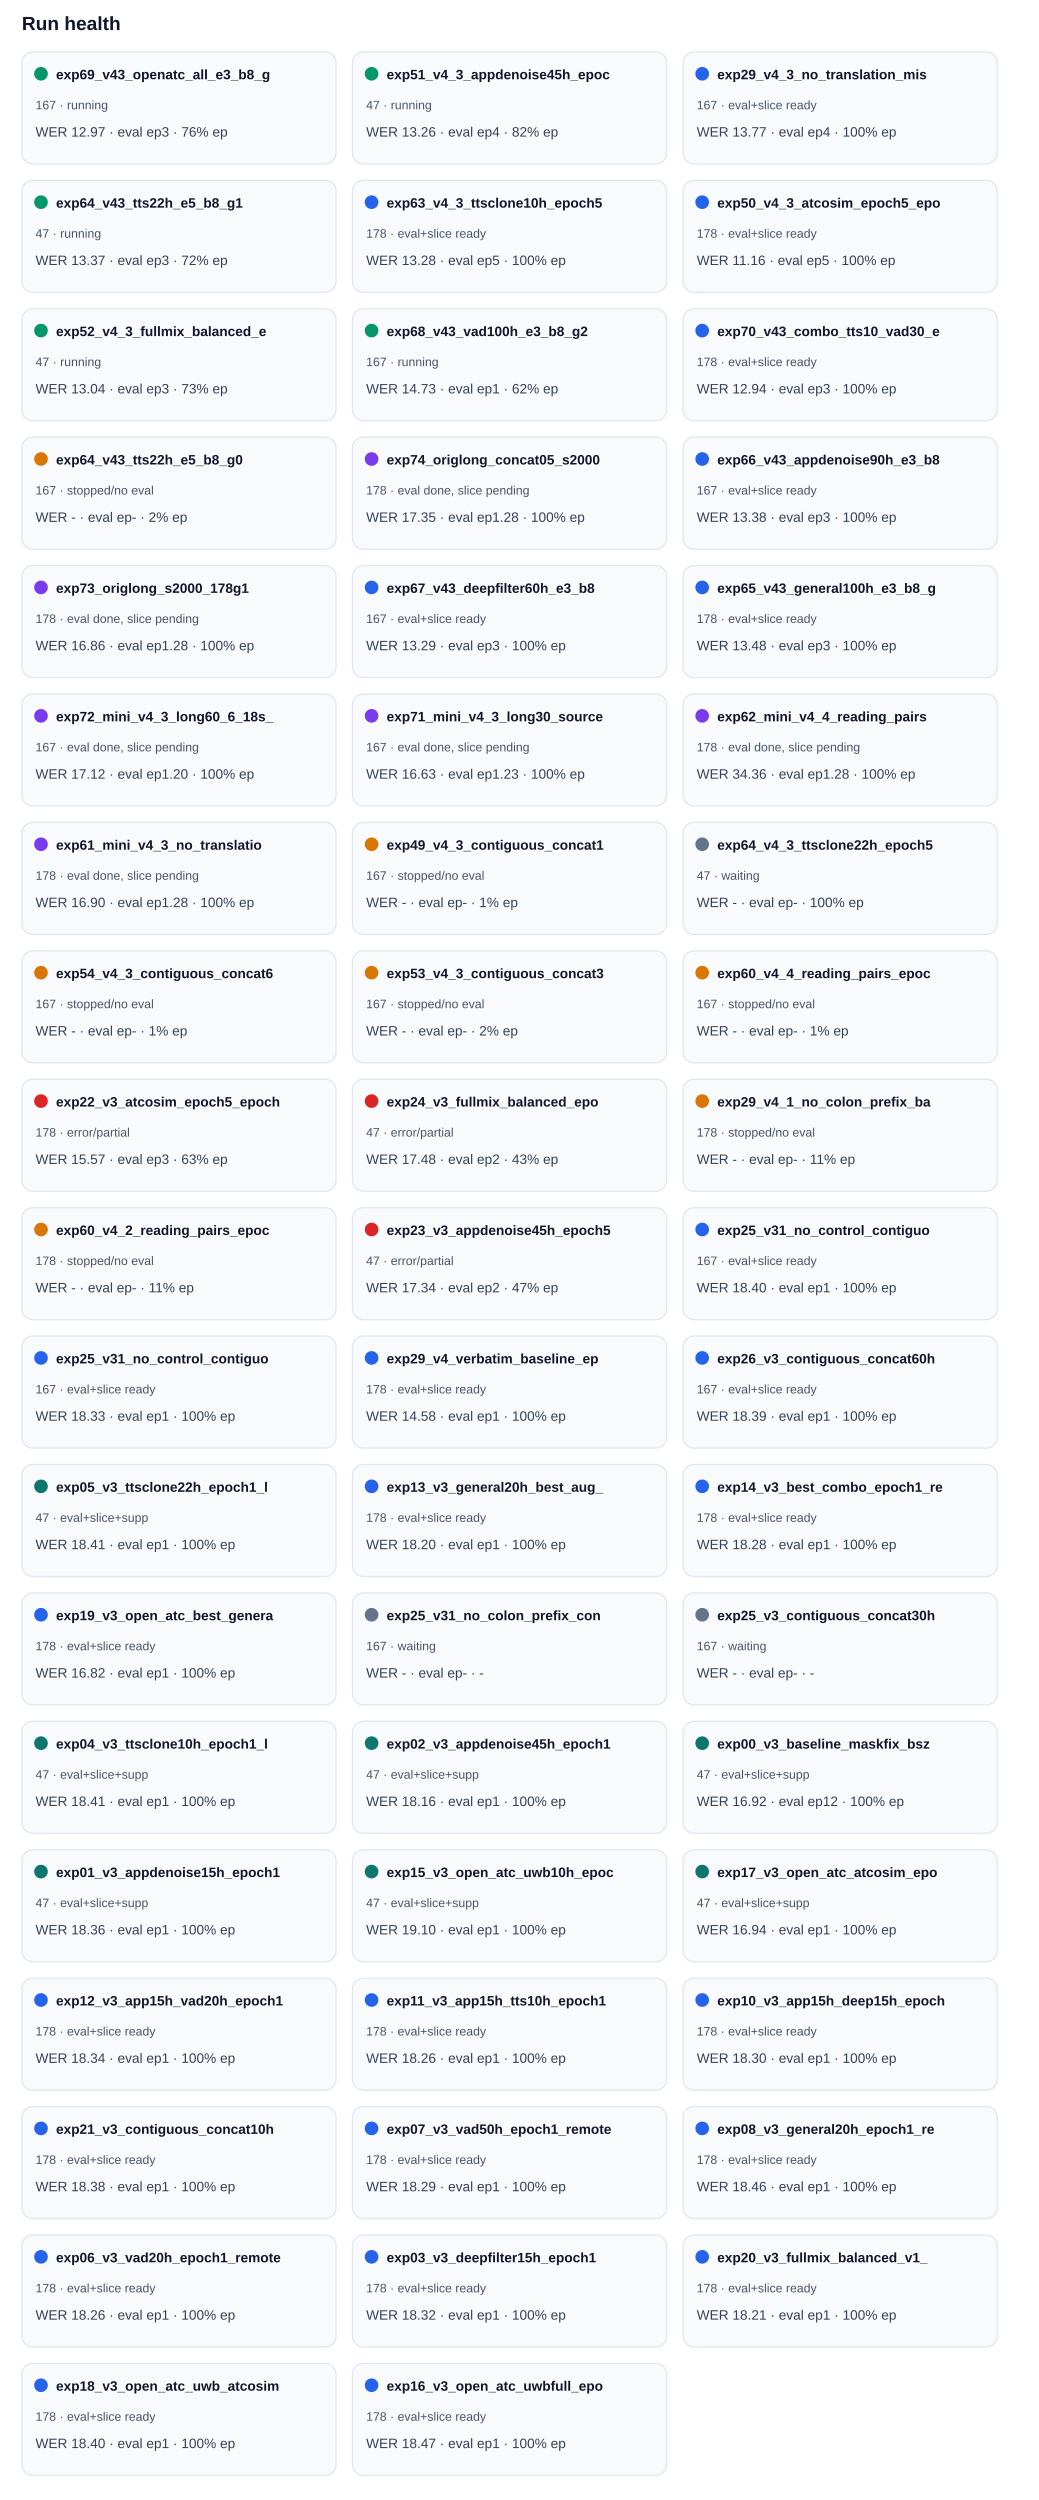
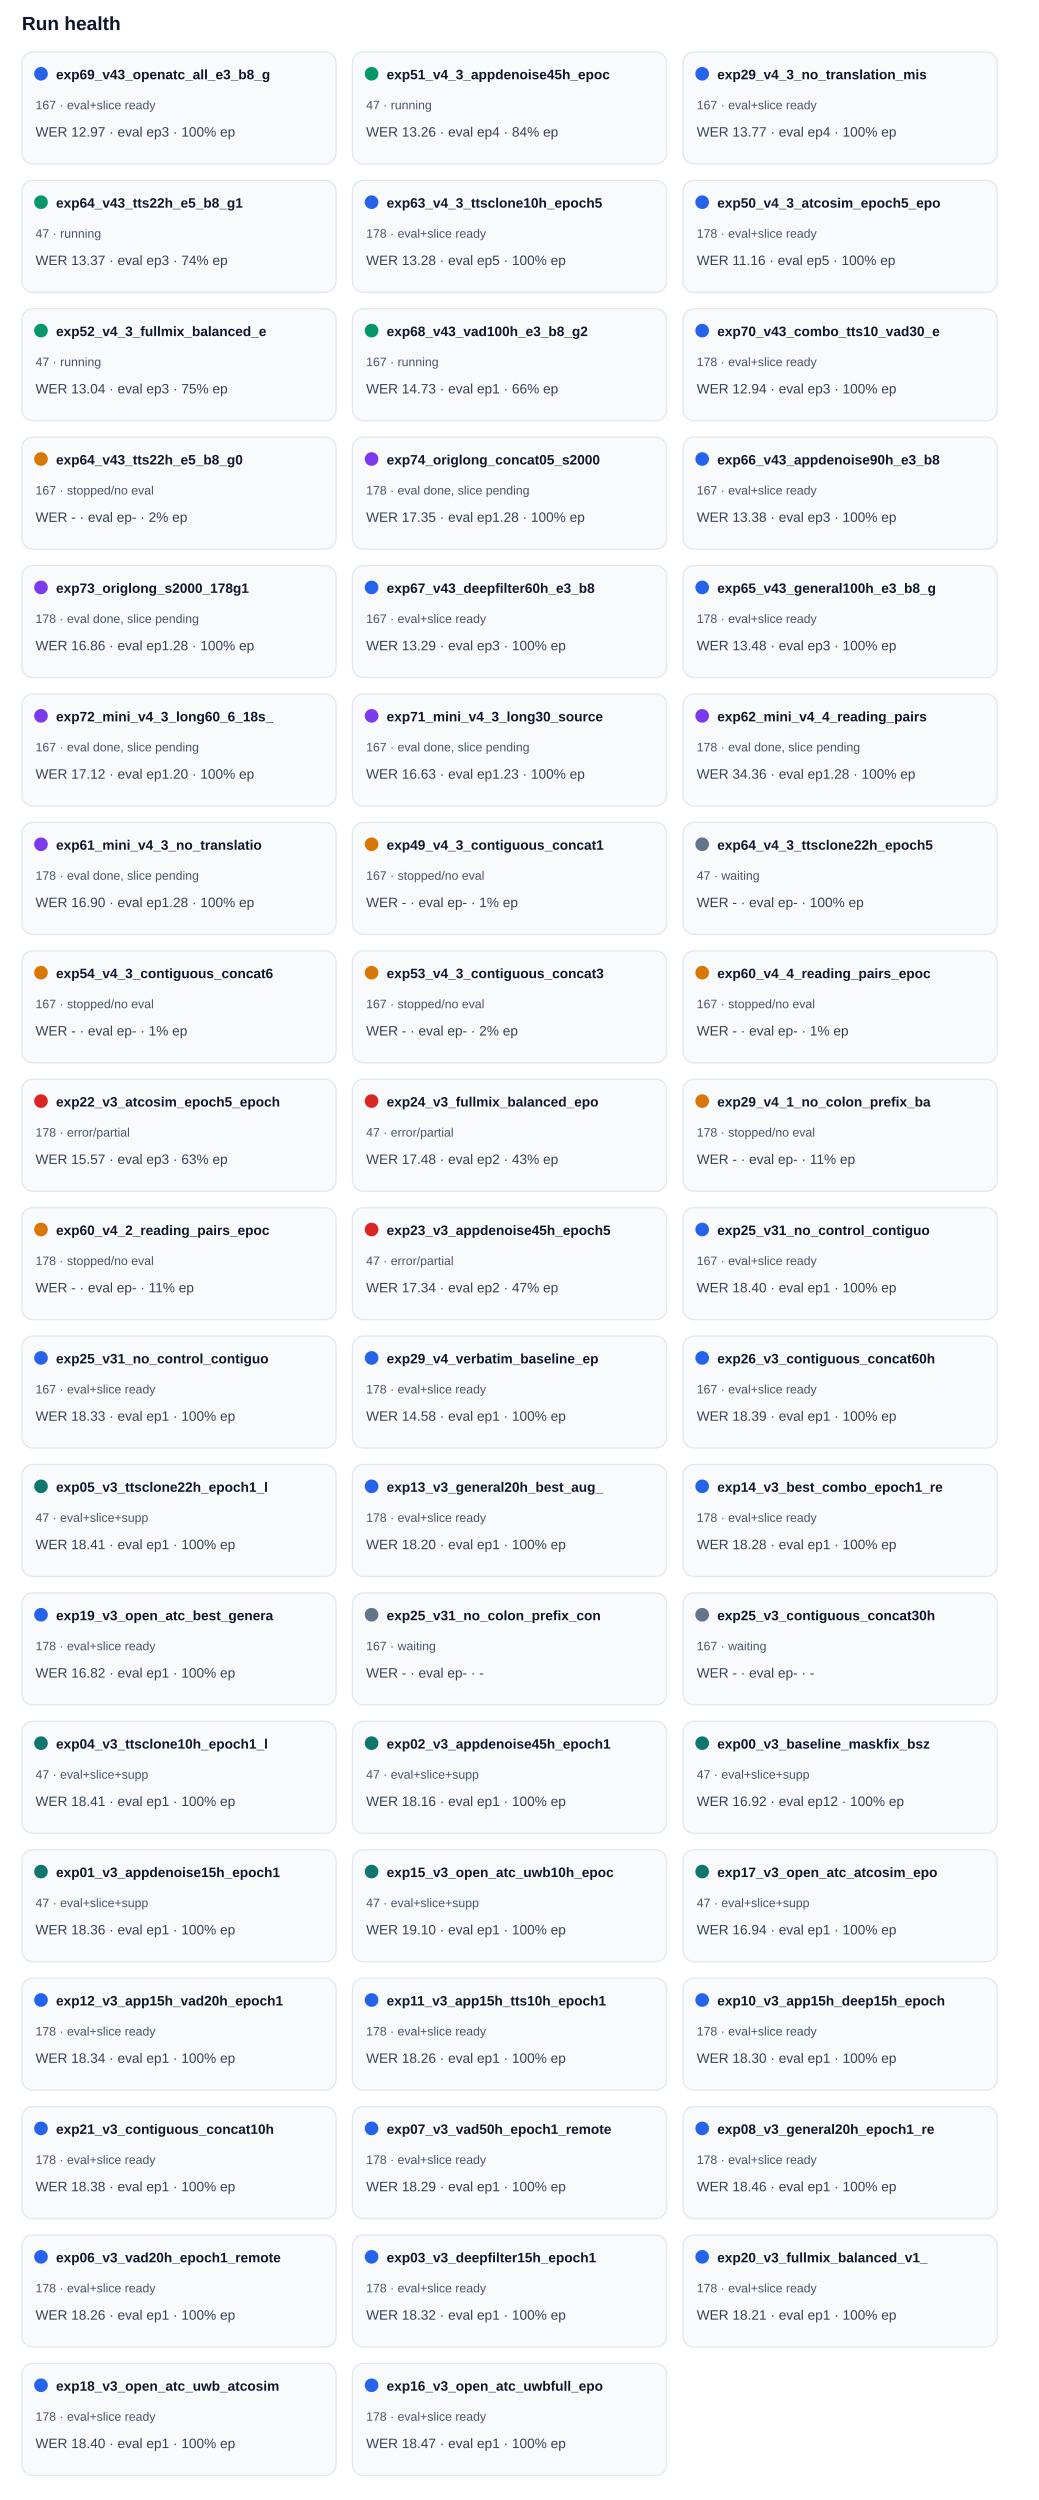
<svg xmlns="http://www.w3.org/2000/svg" width="100%" viewBox="0 0 760 1830" style="max-width:760px;background:#ffffff;border:1px solid #e5e7eb;border-radius:10px;">
  <text x="16.0" y="22.0" font-size="14" fill="#0f172a" text-anchor="start" font-family="Arial, sans-serif" font-weight="700">Run health</text>
  <rect x="16" y="38" width="230" height="82" rx="8" fill="#f8fafc" stroke="#e2e8f0" />
-   <circle cx="30" cy="54" r="5" fill="#059669" />
+   <circle cx="30" cy="54" r="5" fill="#2563eb" />
  <text x="41.0" y="58.0" font-size="10" fill="#0f172a" text-anchor="start" font-family="Arial, sans-serif" font-weight="700">exp69_v43_openatc_all_e3_b8_g</text>
-   <text x="26.0" y="80.0" font-size="9" fill="#475569" text-anchor="start" font-family="Arial, sans-serif" font-weight="400">167 · running</text>
-   <text x="26.0" y="100.0" font-size="10" fill="#334155" text-anchor="start" font-family="Arial, sans-serif" font-weight="400">WER 12.97 · eval ep3 · 76% ep</text>
+   <text x="26.0" y="80.0" font-size="9" fill="#475569" text-anchor="start" font-family="Arial, sans-serif" font-weight="400">167 · eval+slice ready</text>
+   <text x="26.0" y="100.0" font-size="10" fill="#334155" text-anchor="start" font-family="Arial, sans-serif" font-weight="400">WER 12.97 · eval ep3 · 100% ep</text>
  <rect x="258" y="38" width="230" height="82" rx="8" fill="#f8fafc" stroke="#e2e8f0" />
  <circle cx="272" cy="54" r="5" fill="#059669" />
  <text x="283.0" y="58.0" font-size="10" fill="#0f172a" text-anchor="start" font-family="Arial, sans-serif" font-weight="700">exp51_v4_3_appdenoise45h_epoc</text>
  <text x="268.0" y="80.0" font-size="9" fill="#475569" text-anchor="start" font-family="Arial, sans-serif" font-weight="400">47 · running</text>
-   <text x="268.0" y="100.0" font-size="10" fill="#334155" text-anchor="start" font-family="Arial, sans-serif" font-weight="400">WER 13.26 · eval ep4 · 82% ep</text>
+   <text x="268.0" y="100.0" font-size="10" fill="#334155" text-anchor="start" font-family="Arial, sans-serif" font-weight="400">WER 13.26 · eval ep4 · 84% ep</text>
  <rect x="500" y="38" width="230" height="82" rx="8" fill="#f8fafc" stroke="#e2e8f0" />
  <circle cx="514" cy="54" r="5" fill="#2563eb" />
  <text x="525.0" y="58.0" font-size="10" fill="#0f172a" text-anchor="start" font-family="Arial, sans-serif" font-weight="700">exp29_v4_3_no_translation_mis</text>
  <text x="510.0" y="80.0" font-size="9" fill="#475569" text-anchor="start" font-family="Arial, sans-serif" font-weight="400">167 · eval+slice ready</text>
  <text x="510.0" y="100.0" font-size="10" fill="#334155" text-anchor="start" font-family="Arial, sans-serif" font-weight="400">WER 13.77 · eval ep4 · 100% ep</text>
  <rect x="16" y="132" width="230" height="82" rx="8" fill="#f8fafc" stroke="#e2e8f0" />
  <circle cx="30" cy="148" r="5" fill="#059669" />
  <text x="41.0" y="152.0" font-size="10" fill="#0f172a" text-anchor="start" font-family="Arial, sans-serif" font-weight="700">exp64_v43_tts22h_e5_b8_g1</text>
  <text x="26.0" y="174.0" font-size="9" fill="#475569" text-anchor="start" font-family="Arial, sans-serif" font-weight="400">47 · running</text>
-   <text x="26.0" y="194.0" font-size="10" fill="#334155" text-anchor="start" font-family="Arial, sans-serif" font-weight="400">WER 13.37 · eval ep3 · 72% ep</text>
+   <text x="26.0" y="194.0" font-size="10" fill="#334155" text-anchor="start" font-family="Arial, sans-serif" font-weight="400">WER 13.37 · eval ep3 · 74% ep</text>
  <rect x="258" y="132" width="230" height="82" rx="8" fill="#f8fafc" stroke="#e2e8f0" />
  <circle cx="272" cy="148" r="5" fill="#2563eb" />
  <text x="283.0" y="152.0" font-size="10" fill="#0f172a" text-anchor="start" font-family="Arial, sans-serif" font-weight="700">exp63_v4_3_ttsclone10h_epoch5</text>
  <text x="268.0" y="174.0" font-size="9" fill="#475569" text-anchor="start" font-family="Arial, sans-serif" font-weight="400">178 · eval+slice ready</text>
  <text x="268.0" y="194.0" font-size="10" fill="#334155" text-anchor="start" font-family="Arial, sans-serif" font-weight="400">WER 13.28 · eval ep5 · 100% ep</text>
  <rect x="500" y="132" width="230" height="82" rx="8" fill="#f8fafc" stroke="#e2e8f0" />
  <circle cx="514" cy="148" r="5" fill="#2563eb" />
  <text x="525.0" y="152.0" font-size="10" fill="#0f172a" text-anchor="start" font-family="Arial, sans-serif" font-weight="700">exp50_v4_3_atcosim_epoch5_epo</text>
  <text x="510.0" y="174.0" font-size="9" fill="#475569" text-anchor="start" font-family="Arial, sans-serif" font-weight="400">178 · eval+slice ready</text>
  <text x="510.0" y="194.0" font-size="10" fill="#334155" text-anchor="start" font-family="Arial, sans-serif" font-weight="400">WER 11.16 · eval ep5 · 100% ep</text>
  <rect x="16" y="226" width="230" height="82" rx="8" fill="#f8fafc" stroke="#e2e8f0" />
  <circle cx="30" cy="242" r="5" fill="#059669" />
  <text x="41.0" y="246.0" font-size="10" fill="#0f172a" text-anchor="start" font-family="Arial, sans-serif" font-weight="700">exp52_v4_3_fullmix_balanced_e</text>
  <text x="26.0" y="268.0" font-size="9" fill="#475569" text-anchor="start" font-family="Arial, sans-serif" font-weight="400">47 · running</text>
-   <text x="26.0" y="288.0" font-size="10" fill="#334155" text-anchor="start" font-family="Arial, sans-serif" font-weight="400">WER 13.04 · eval ep3 · 73% ep</text>
+   <text x="26.0" y="288.0" font-size="10" fill="#334155" text-anchor="start" font-family="Arial, sans-serif" font-weight="400">WER 13.04 · eval ep3 · 75% ep</text>
  <rect x="258" y="226" width="230" height="82" rx="8" fill="#f8fafc" stroke="#e2e8f0" />
  <circle cx="272" cy="242" r="5" fill="#059669" />
  <text x="283.0" y="246.0" font-size="10" fill="#0f172a" text-anchor="start" font-family="Arial, sans-serif" font-weight="700">exp68_v43_vad100h_e3_b8_g2</text>
  <text x="268.0" y="268.0" font-size="9" fill="#475569" text-anchor="start" font-family="Arial, sans-serif" font-weight="400">167 · running</text>
-   <text x="268.0" y="288.0" font-size="10" fill="#334155" text-anchor="start" font-family="Arial, sans-serif" font-weight="400">WER 14.73 · eval ep1 · 62% ep</text>
+   <text x="268.0" y="288.0" font-size="10" fill="#334155" text-anchor="start" font-family="Arial, sans-serif" font-weight="400">WER 14.73 · eval ep1 · 66% ep</text>
  <rect x="500" y="226" width="230" height="82" rx="8" fill="#f8fafc" stroke="#e2e8f0" />
  <circle cx="514" cy="242" r="5" fill="#2563eb" />
  <text x="525.0" y="246.0" font-size="10" fill="#0f172a" text-anchor="start" font-family="Arial, sans-serif" font-weight="700">exp70_v43_combo_tts10_vad30_e</text>
  <text x="510.0" y="268.0" font-size="9" fill="#475569" text-anchor="start" font-family="Arial, sans-serif" font-weight="400">178 · eval+slice ready</text>
  <text x="510.0" y="288.0" font-size="10" fill="#334155" text-anchor="start" font-family="Arial, sans-serif" font-weight="400">WER 12.94 · eval ep3 · 100% ep</text>
  <rect x="16" y="320" width="230" height="82" rx="8" fill="#f8fafc" stroke="#e2e8f0" />
  <circle cx="30" cy="336" r="5" fill="#d97706" />
  <text x="41.0" y="340.0" font-size="10" fill="#0f172a" text-anchor="start" font-family="Arial, sans-serif" font-weight="700">exp64_v43_tts22h_e5_b8_g0</text>
  <text x="26.0" y="362.0" font-size="9" fill="#475569" text-anchor="start" font-family="Arial, sans-serif" font-weight="400">167 · stopped/no eval</text>
  <text x="26.0" y="382.0" font-size="10" fill="#334155" text-anchor="start" font-family="Arial, sans-serif" font-weight="400">WER - · eval ep- · 2% ep</text>
  <rect x="258" y="320" width="230" height="82" rx="8" fill="#f8fafc" stroke="#e2e8f0" />
  <circle cx="272" cy="336" r="5" fill="#7c3aed" />
  <text x="283.0" y="340.0" font-size="10" fill="#0f172a" text-anchor="start" font-family="Arial, sans-serif" font-weight="700">exp74_origlong_concat05_s2000</text>
  <text x="268.0" y="362.0" font-size="9" fill="#475569" text-anchor="start" font-family="Arial, sans-serif" font-weight="400">178 · eval done, slice pending</text>
  <text x="268.0" y="382.0" font-size="10" fill="#334155" text-anchor="start" font-family="Arial, sans-serif" font-weight="400">WER 17.35 · eval ep1.28 · 100% ep</text>
  <rect x="500" y="320" width="230" height="82" rx="8" fill="#f8fafc" stroke="#e2e8f0" />
  <circle cx="514" cy="336" r="5" fill="#2563eb" />
  <text x="525.0" y="340.0" font-size="10" fill="#0f172a" text-anchor="start" font-family="Arial, sans-serif" font-weight="700">exp66_v43_appdenoise90h_e3_b8</text>
  <text x="510.0" y="362.0" font-size="9" fill="#475569" text-anchor="start" font-family="Arial, sans-serif" font-weight="400">167 · eval+slice ready</text>
  <text x="510.0" y="382.0" font-size="10" fill="#334155" text-anchor="start" font-family="Arial, sans-serif" font-weight="400">WER 13.38 · eval ep3 · 100% ep</text>
  <rect x="16" y="414" width="230" height="82" rx="8" fill="#f8fafc" stroke="#e2e8f0" />
  <circle cx="30" cy="430" r="5" fill="#7c3aed" />
  <text x="41.0" y="434.0" font-size="10" fill="#0f172a" text-anchor="start" font-family="Arial, sans-serif" font-weight="700">exp73_origlong_s2000_178g1</text>
  <text x="26.0" y="456.0" font-size="9" fill="#475569" text-anchor="start" font-family="Arial, sans-serif" font-weight="400">178 · eval done, slice pending</text>
  <text x="26.0" y="476.0" font-size="10" fill="#334155" text-anchor="start" font-family="Arial, sans-serif" font-weight="400">WER 16.86 · eval ep1.28 · 100% ep</text>
  <rect x="258" y="414" width="230" height="82" rx="8" fill="#f8fafc" stroke="#e2e8f0" />
  <circle cx="272" cy="430" r="5" fill="#2563eb" />
  <text x="283.0" y="434.0" font-size="10" fill="#0f172a" text-anchor="start" font-family="Arial, sans-serif" font-weight="700">exp67_v43_deepfilter60h_e3_b8</text>
  <text x="268.0" y="456.0" font-size="9" fill="#475569" text-anchor="start" font-family="Arial, sans-serif" font-weight="400">167 · eval+slice ready</text>
  <text x="268.0" y="476.0" font-size="10" fill="#334155" text-anchor="start" font-family="Arial, sans-serif" font-weight="400">WER 13.29 · eval ep3 · 100% ep</text>
  <rect x="500" y="414" width="230" height="82" rx="8" fill="#f8fafc" stroke="#e2e8f0" />
  <circle cx="514" cy="430" r="5" fill="#2563eb" />
  <text x="525.0" y="434.0" font-size="10" fill="#0f172a" text-anchor="start" font-family="Arial, sans-serif" font-weight="700">exp65_v43_general100h_e3_b8_g</text>
  <text x="510.0" y="456.0" font-size="9" fill="#475569" text-anchor="start" font-family="Arial, sans-serif" font-weight="400">178 · eval+slice ready</text>
  <text x="510.0" y="476.0" font-size="10" fill="#334155" text-anchor="start" font-family="Arial, sans-serif" font-weight="400">WER 13.48 · eval ep3 · 100% ep</text>
  <rect x="16" y="508" width="230" height="82" rx="8" fill="#f8fafc" stroke="#e2e8f0" />
  <circle cx="30" cy="524" r="5" fill="#7c3aed" />
  <text x="41.0" y="528.0" font-size="10" fill="#0f172a" text-anchor="start" font-family="Arial, sans-serif" font-weight="700">exp72_mini_v4_3_long60_6_18s_</text>
  <text x="26.0" y="550.0" font-size="9" fill="#475569" text-anchor="start" font-family="Arial, sans-serif" font-weight="400">167 · eval done, slice pending</text>
  <text x="26.0" y="570.0" font-size="10" fill="#334155" text-anchor="start" font-family="Arial, sans-serif" font-weight="400">WER 17.12 · eval ep1.20 · 100% ep</text>
  <rect x="258" y="508" width="230" height="82" rx="8" fill="#f8fafc" stroke="#e2e8f0" />
  <circle cx="272" cy="524" r="5" fill="#7c3aed" />
  <text x="283.0" y="528.0" font-size="10" fill="#0f172a" text-anchor="start" font-family="Arial, sans-serif" font-weight="700">exp71_mini_v4_3_long30_source</text>
  <text x="268.0" y="550.0" font-size="9" fill="#475569" text-anchor="start" font-family="Arial, sans-serif" font-weight="400">167 · eval done, slice pending</text>
  <text x="268.0" y="570.0" font-size="10" fill="#334155" text-anchor="start" font-family="Arial, sans-serif" font-weight="400">WER 16.63 · eval ep1.23 · 100% ep</text>
  <rect x="500" y="508" width="230" height="82" rx="8" fill="#f8fafc" stroke="#e2e8f0" />
  <circle cx="514" cy="524" r="5" fill="#7c3aed" />
  <text x="525.0" y="528.0" font-size="10" fill="#0f172a" text-anchor="start" font-family="Arial, sans-serif" font-weight="700">exp62_mini_v4_4_reading_pairs</text>
  <text x="510.0" y="550.0" font-size="9" fill="#475569" text-anchor="start" font-family="Arial, sans-serif" font-weight="400">178 · eval done, slice pending</text>
  <text x="510.0" y="570.0" font-size="10" fill="#334155" text-anchor="start" font-family="Arial, sans-serif" font-weight="400">WER 34.36 · eval ep1.28 · 100% ep</text>
  <rect x="16" y="602" width="230" height="82" rx="8" fill="#f8fafc" stroke="#e2e8f0" />
  <circle cx="30" cy="618" r="5" fill="#7c3aed" />
  <text x="41.0" y="622.0" font-size="10" fill="#0f172a" text-anchor="start" font-family="Arial, sans-serif" font-weight="700">exp61_mini_v4_3_no_translatio</text>
  <text x="26.0" y="644.0" font-size="9" fill="#475569" text-anchor="start" font-family="Arial, sans-serif" font-weight="400">178 · eval done, slice pending</text>
  <text x="26.0" y="664.0" font-size="10" fill="#334155" text-anchor="start" font-family="Arial, sans-serif" font-weight="400">WER 16.90 · eval ep1.28 · 100% ep</text>
  <rect x="258" y="602" width="230" height="82" rx="8" fill="#f8fafc" stroke="#e2e8f0" />
  <circle cx="272" cy="618" r="5" fill="#d97706" />
  <text x="283.0" y="622.0" font-size="10" fill="#0f172a" text-anchor="start" font-family="Arial, sans-serif" font-weight="700">exp49_v4_3_contiguous_concat1</text>
  <text x="268.0" y="644.0" font-size="9" fill="#475569" text-anchor="start" font-family="Arial, sans-serif" font-weight="400">167 · stopped/no eval</text>
  <text x="268.0" y="664.0" font-size="10" fill="#334155" text-anchor="start" font-family="Arial, sans-serif" font-weight="400">WER - · eval ep- · 1% ep</text>
  <rect x="500" y="602" width="230" height="82" rx="8" fill="#f8fafc" stroke="#e2e8f0" />
  <circle cx="514" cy="618" r="5" fill="#64748b" />
  <text x="525.0" y="622.0" font-size="10" fill="#0f172a" text-anchor="start" font-family="Arial, sans-serif" font-weight="700">exp64_v4_3_ttsclone22h_epoch5</text>
  <text x="510.0" y="644.0" font-size="9" fill="#475569" text-anchor="start" font-family="Arial, sans-serif" font-weight="400">47 · waiting</text>
  <text x="510.0" y="664.0" font-size="10" fill="#334155" text-anchor="start" font-family="Arial, sans-serif" font-weight="400">WER - · eval ep- · 100% ep</text>
  <rect x="16" y="696" width="230" height="82" rx="8" fill="#f8fafc" stroke="#e2e8f0" />
  <circle cx="30" cy="712" r="5" fill="#d97706" />
  <text x="41.0" y="716.0" font-size="10" fill="#0f172a" text-anchor="start" font-family="Arial, sans-serif" font-weight="700">exp54_v4_3_contiguous_concat6</text>
  <text x="26.0" y="738.0" font-size="9" fill="#475569" text-anchor="start" font-family="Arial, sans-serif" font-weight="400">167 · stopped/no eval</text>
  <text x="26.0" y="758.0" font-size="10" fill="#334155" text-anchor="start" font-family="Arial, sans-serif" font-weight="400">WER - · eval ep- · 1% ep</text>
  <rect x="258" y="696" width="230" height="82" rx="8" fill="#f8fafc" stroke="#e2e8f0" />
  <circle cx="272" cy="712" r="5" fill="#d97706" />
  <text x="283.0" y="716.0" font-size="10" fill="#0f172a" text-anchor="start" font-family="Arial, sans-serif" font-weight="700">exp53_v4_3_contiguous_concat3</text>
  <text x="268.0" y="738.0" font-size="9" fill="#475569" text-anchor="start" font-family="Arial, sans-serif" font-weight="400">167 · stopped/no eval</text>
  <text x="268.0" y="758.0" font-size="10" fill="#334155" text-anchor="start" font-family="Arial, sans-serif" font-weight="400">WER - · eval ep- · 2% ep</text>
  <rect x="500" y="696" width="230" height="82" rx="8" fill="#f8fafc" stroke="#e2e8f0" />
  <circle cx="514" cy="712" r="5" fill="#d97706" />
  <text x="525.0" y="716.0" font-size="10" fill="#0f172a" text-anchor="start" font-family="Arial, sans-serif" font-weight="700">exp60_v4_4_reading_pairs_epoc</text>
  <text x="510.0" y="738.0" font-size="9" fill="#475569" text-anchor="start" font-family="Arial, sans-serif" font-weight="400">167 · stopped/no eval</text>
  <text x="510.0" y="758.0" font-size="10" fill="#334155" text-anchor="start" font-family="Arial, sans-serif" font-weight="400">WER - · eval ep- · 1% ep</text>
  <rect x="16" y="790" width="230" height="82" rx="8" fill="#f8fafc" stroke="#e2e8f0" />
  <circle cx="30" cy="806" r="5" fill="#dc2626" />
  <text x="41.0" y="810.0" font-size="10" fill="#0f172a" text-anchor="start" font-family="Arial, sans-serif" font-weight="700">exp22_v3_atcosim_epoch5_epoch</text>
  <text x="26.0" y="832.0" font-size="9" fill="#475569" text-anchor="start" font-family="Arial, sans-serif" font-weight="400">178 · error/partial</text>
  <text x="26.0" y="852.0" font-size="10" fill="#334155" text-anchor="start" font-family="Arial, sans-serif" font-weight="400">WER 15.57 · eval ep3 · 63% ep</text>
  <rect x="258" y="790" width="230" height="82" rx="8" fill="#f8fafc" stroke="#e2e8f0" />
  <circle cx="272" cy="806" r="5" fill="#dc2626" />
  <text x="283.0" y="810.0" font-size="10" fill="#0f172a" text-anchor="start" font-family="Arial, sans-serif" font-weight="700">exp24_v3_fullmix_balanced_epo</text>
  <text x="268.0" y="832.0" font-size="9" fill="#475569" text-anchor="start" font-family="Arial, sans-serif" font-weight="400">47 · error/partial</text>
  <text x="268.0" y="852.0" font-size="10" fill="#334155" text-anchor="start" font-family="Arial, sans-serif" font-weight="400">WER 17.48 · eval ep2 · 43% ep</text>
  <rect x="500" y="790" width="230" height="82" rx="8" fill="#f8fafc" stroke="#e2e8f0" />
  <circle cx="514" cy="806" r="5" fill="#d97706" />
  <text x="525.0" y="810.0" font-size="10" fill="#0f172a" text-anchor="start" font-family="Arial, sans-serif" font-weight="700">exp29_v4_1_no_colon_prefix_ba</text>
  <text x="510.0" y="832.0" font-size="9" fill="#475569" text-anchor="start" font-family="Arial, sans-serif" font-weight="400">178 · stopped/no eval</text>
  <text x="510.0" y="852.0" font-size="10" fill="#334155" text-anchor="start" font-family="Arial, sans-serif" font-weight="400">WER - · eval ep- · 11% ep</text>
  <rect x="16" y="884" width="230" height="82" rx="8" fill="#f8fafc" stroke="#e2e8f0" />
  <circle cx="30" cy="900" r="5" fill="#d97706" />
  <text x="41.0" y="904.0" font-size="10" fill="#0f172a" text-anchor="start" font-family="Arial, sans-serif" font-weight="700">exp60_v4_2_reading_pairs_epoc</text>
  <text x="26.0" y="926.0" font-size="9" fill="#475569" text-anchor="start" font-family="Arial, sans-serif" font-weight="400">178 · stopped/no eval</text>
  <text x="26.0" y="946.0" font-size="10" fill="#334155" text-anchor="start" font-family="Arial, sans-serif" font-weight="400">WER - · eval ep- · 11% ep</text>
  <rect x="258" y="884" width="230" height="82" rx="8" fill="#f8fafc" stroke="#e2e8f0" />
  <circle cx="272" cy="900" r="5" fill="#dc2626" />
  <text x="283.0" y="904.0" font-size="10" fill="#0f172a" text-anchor="start" font-family="Arial, sans-serif" font-weight="700">exp23_v3_appdenoise45h_epoch5</text>
  <text x="268.0" y="926.0" font-size="9" fill="#475569" text-anchor="start" font-family="Arial, sans-serif" font-weight="400">47 · error/partial</text>
  <text x="268.0" y="946.0" font-size="10" fill="#334155" text-anchor="start" font-family="Arial, sans-serif" font-weight="400">WER 17.34 · eval ep2 · 47% ep</text>
  <rect x="500" y="884" width="230" height="82" rx="8" fill="#f8fafc" stroke="#e2e8f0" />
  <circle cx="514" cy="900" r="5" fill="#2563eb" />
  <text x="525.0" y="904.0" font-size="10" fill="#0f172a" text-anchor="start" font-family="Arial, sans-serif" font-weight="700">exp25_v31_no_control_contiguo</text>
  <text x="510.0" y="926.0" font-size="9" fill="#475569" text-anchor="start" font-family="Arial, sans-serif" font-weight="400">167 · eval+slice ready</text>
  <text x="510.0" y="946.0" font-size="10" fill="#334155" text-anchor="start" font-family="Arial, sans-serif" font-weight="400">WER 18.40 · eval ep1 · 100% ep</text>
  <rect x="16" y="978" width="230" height="82" rx="8" fill="#f8fafc" stroke="#e2e8f0" />
  <circle cx="30" cy="994" r="5" fill="#2563eb" />
  <text x="41.0" y="998.0" font-size="10" fill="#0f172a" text-anchor="start" font-family="Arial, sans-serif" font-weight="700">exp25_v31_no_control_contiguo</text>
  <text x="26.0" y="1020.0" font-size="9" fill="#475569" text-anchor="start" font-family="Arial, sans-serif" font-weight="400">167 · eval+slice ready</text>
  <text x="26.0" y="1040.0" font-size="10" fill="#334155" text-anchor="start" font-family="Arial, sans-serif" font-weight="400">WER 18.33 · eval ep1 · 100% ep</text>
  <rect x="258" y="978" width="230" height="82" rx="8" fill="#f8fafc" stroke="#e2e8f0" />
  <circle cx="272" cy="994" r="5" fill="#2563eb" />
  <text x="283.0" y="998.0" font-size="10" fill="#0f172a" text-anchor="start" font-family="Arial, sans-serif" font-weight="700">exp29_v4_verbatim_baseline_ep</text>
  <text x="268.0" y="1020.0" font-size="9" fill="#475569" text-anchor="start" font-family="Arial, sans-serif" font-weight="400">178 · eval+slice ready</text>
  <text x="268.0" y="1040.0" font-size="10" fill="#334155" text-anchor="start" font-family="Arial, sans-serif" font-weight="400">WER 14.58 · eval ep1 · 100% ep</text>
  <rect x="500" y="978" width="230" height="82" rx="8" fill="#f8fafc" stroke="#e2e8f0" />
  <circle cx="514" cy="994" r="5" fill="#2563eb" />
  <text x="525.0" y="998.0" font-size="10" fill="#0f172a" text-anchor="start" font-family="Arial, sans-serif" font-weight="700">exp26_v3_contiguous_concat60h</text>
  <text x="510.0" y="1020.0" font-size="9" fill="#475569" text-anchor="start" font-family="Arial, sans-serif" font-weight="400">167 · eval+slice ready</text>
  <text x="510.0" y="1040.0" font-size="10" fill="#334155" text-anchor="start" font-family="Arial, sans-serif" font-weight="400">WER 18.39 · eval ep1 · 100% ep</text>
  <rect x="16" y="1072" width="230" height="82" rx="8" fill="#f8fafc" stroke="#e2e8f0" />
  <circle cx="30" cy="1088" r="5" fill="#0f766e" />
  <text x="41.0" y="1092.0" font-size="10" fill="#0f172a" text-anchor="start" font-family="Arial, sans-serif" font-weight="700">exp05_v3_ttsclone22h_epoch1_l</text>
  <text x="26.0" y="1114.0" font-size="9" fill="#475569" text-anchor="start" font-family="Arial, sans-serif" font-weight="400">47 · eval+slice+supp</text>
  <text x="26.0" y="1134.0" font-size="10" fill="#334155" text-anchor="start" font-family="Arial, sans-serif" font-weight="400">WER 18.41 · eval ep1 · 100% ep</text>
  <rect x="258" y="1072" width="230" height="82" rx="8" fill="#f8fafc" stroke="#e2e8f0" />
  <circle cx="272" cy="1088" r="5" fill="#2563eb" />
  <text x="283.0" y="1092.0" font-size="10" fill="#0f172a" text-anchor="start" font-family="Arial, sans-serif" font-weight="700">exp13_v3_general20h_best_aug_</text>
  <text x="268.0" y="1114.0" font-size="9" fill="#475569" text-anchor="start" font-family="Arial, sans-serif" font-weight="400">178 · eval+slice ready</text>
  <text x="268.0" y="1134.0" font-size="10" fill="#334155" text-anchor="start" font-family="Arial, sans-serif" font-weight="400">WER 18.20 · eval ep1 · 100% ep</text>
  <rect x="500" y="1072" width="230" height="82" rx="8" fill="#f8fafc" stroke="#e2e8f0" />
  <circle cx="514" cy="1088" r="5" fill="#2563eb" />
  <text x="525.0" y="1092.0" font-size="10" fill="#0f172a" text-anchor="start" font-family="Arial, sans-serif" font-weight="700">exp14_v3_best_combo_epoch1_re</text>
  <text x="510.0" y="1114.0" font-size="9" fill="#475569" text-anchor="start" font-family="Arial, sans-serif" font-weight="400">178 · eval+slice ready</text>
  <text x="510.0" y="1134.0" font-size="10" fill="#334155" text-anchor="start" font-family="Arial, sans-serif" font-weight="400">WER 18.28 · eval ep1 · 100% ep</text>
  <rect x="16" y="1166" width="230" height="82" rx="8" fill="#f8fafc" stroke="#e2e8f0" />
  <circle cx="30" cy="1182" r="5" fill="#2563eb" />
  <text x="41.0" y="1186.0" font-size="10" fill="#0f172a" text-anchor="start" font-family="Arial, sans-serif" font-weight="700">exp19_v3_open_atc_best_genera</text>
  <text x="26.0" y="1208.0" font-size="9" fill="#475569" text-anchor="start" font-family="Arial, sans-serif" font-weight="400">178 · eval+slice ready</text>
  <text x="26.0" y="1228.0" font-size="10" fill="#334155" text-anchor="start" font-family="Arial, sans-serif" font-weight="400">WER 16.82 · eval ep1 · 100% ep</text>
  <rect x="258" y="1166" width="230" height="82" rx="8" fill="#f8fafc" stroke="#e2e8f0" />
  <circle cx="272" cy="1182" r="5" fill="#64748b" />
  <text x="283.0" y="1186.0" font-size="10" fill="#0f172a" text-anchor="start" font-family="Arial, sans-serif" font-weight="700">exp25_v31_no_colon_prefix_con</text>
  <text x="268.0" y="1208.0" font-size="9" fill="#475569" text-anchor="start" font-family="Arial, sans-serif" font-weight="400">167 · waiting</text>
  <text x="268.0" y="1228.0" font-size="10" fill="#334155" text-anchor="start" font-family="Arial, sans-serif" font-weight="400">WER - · eval ep- · -</text>
  <rect x="500" y="1166" width="230" height="82" rx="8" fill="#f8fafc" stroke="#e2e8f0" />
  <circle cx="514" cy="1182" r="5" fill="#64748b" />
  <text x="525.0" y="1186.0" font-size="10" fill="#0f172a" text-anchor="start" font-family="Arial, sans-serif" font-weight="700">exp25_v3_contiguous_concat30h</text>
  <text x="510.0" y="1208.0" font-size="9" fill="#475569" text-anchor="start" font-family="Arial, sans-serif" font-weight="400">167 · waiting</text>
  <text x="510.0" y="1228.0" font-size="10" fill="#334155" text-anchor="start" font-family="Arial, sans-serif" font-weight="400">WER - · eval ep- · -</text>
  <rect x="16" y="1260" width="230" height="82" rx="8" fill="#f8fafc" stroke="#e2e8f0" />
  <circle cx="30" cy="1276" r="5" fill="#0f766e" />
  <text x="41.0" y="1280.0" font-size="10" fill="#0f172a" text-anchor="start" font-family="Arial, sans-serif" font-weight="700">exp04_v3_ttsclone10h_epoch1_l</text>
  <text x="26.0" y="1302.0" font-size="9" fill="#475569" text-anchor="start" font-family="Arial, sans-serif" font-weight="400">47 · eval+slice+supp</text>
  <text x="26.0" y="1322.0" font-size="10" fill="#334155" text-anchor="start" font-family="Arial, sans-serif" font-weight="400">WER 18.41 · eval ep1 · 100% ep</text>
  <rect x="258" y="1260" width="230" height="82" rx="8" fill="#f8fafc" stroke="#e2e8f0" />
  <circle cx="272" cy="1276" r="5" fill="#0f766e" />
  <text x="283.0" y="1280.0" font-size="10" fill="#0f172a" text-anchor="start" font-family="Arial, sans-serif" font-weight="700">exp02_v3_appdenoise45h_epoch1</text>
  <text x="268.0" y="1302.0" font-size="9" fill="#475569" text-anchor="start" font-family="Arial, sans-serif" font-weight="400">47 · eval+slice+supp</text>
  <text x="268.0" y="1322.0" font-size="10" fill="#334155" text-anchor="start" font-family="Arial, sans-serif" font-weight="400">WER 18.16 · eval ep1 · 100% ep</text>
  <rect x="500" y="1260" width="230" height="82" rx="8" fill="#f8fafc" stroke="#e2e8f0" />
  <circle cx="514" cy="1276" r="5" fill="#0f766e" />
  <text x="525.0" y="1280.0" font-size="10" fill="#0f172a" text-anchor="start" font-family="Arial, sans-serif" font-weight="700">exp00_v3_baseline_maskfix_bsz</text>
  <text x="510.0" y="1302.0" font-size="9" fill="#475569" text-anchor="start" font-family="Arial, sans-serif" font-weight="400">47 · eval+slice+supp</text>
  <text x="510.0" y="1322.0" font-size="10" fill="#334155" text-anchor="start" font-family="Arial, sans-serif" font-weight="400">WER 16.92 · eval ep12 · 100% ep</text>
  <rect x="16" y="1354" width="230" height="82" rx="8" fill="#f8fafc" stroke="#e2e8f0" />
  <circle cx="30" cy="1370" r="5" fill="#0f766e" />
  <text x="41.0" y="1374.0" font-size="10" fill="#0f172a" text-anchor="start" font-family="Arial, sans-serif" font-weight="700">exp01_v3_appdenoise15h_epoch1</text>
  <text x="26.0" y="1396.0" font-size="9" fill="#475569" text-anchor="start" font-family="Arial, sans-serif" font-weight="400">47 · eval+slice+supp</text>
  <text x="26.0" y="1416.0" font-size="10" fill="#334155" text-anchor="start" font-family="Arial, sans-serif" font-weight="400">WER 18.36 · eval ep1 · 100% ep</text>
  <rect x="258" y="1354" width="230" height="82" rx="8" fill="#f8fafc" stroke="#e2e8f0" />
  <circle cx="272" cy="1370" r="5" fill="#0f766e" />
  <text x="283.0" y="1374.0" font-size="10" fill="#0f172a" text-anchor="start" font-family="Arial, sans-serif" font-weight="700">exp15_v3_open_atc_uwb10h_epoc</text>
  <text x="268.0" y="1396.0" font-size="9" fill="#475569" text-anchor="start" font-family="Arial, sans-serif" font-weight="400">47 · eval+slice+supp</text>
  <text x="268.0" y="1416.0" font-size="10" fill="#334155" text-anchor="start" font-family="Arial, sans-serif" font-weight="400">WER 19.10 · eval ep1 · 100% ep</text>
  <rect x="500" y="1354" width="230" height="82" rx="8" fill="#f8fafc" stroke="#e2e8f0" />
  <circle cx="514" cy="1370" r="5" fill="#0f766e" />
  <text x="525.0" y="1374.0" font-size="10" fill="#0f172a" text-anchor="start" font-family="Arial, sans-serif" font-weight="700">exp17_v3_open_atc_atcosim_epo</text>
  <text x="510.0" y="1396.0" font-size="9" fill="#475569" text-anchor="start" font-family="Arial, sans-serif" font-weight="400">47 · eval+slice+supp</text>
  <text x="510.0" y="1416.0" font-size="10" fill="#334155" text-anchor="start" font-family="Arial, sans-serif" font-weight="400">WER 16.94 · eval ep1 · 100% ep</text>
  <rect x="16" y="1448" width="230" height="82" rx="8" fill="#f8fafc" stroke="#e2e8f0" />
  <circle cx="30" cy="1464" r="5" fill="#2563eb" />
  <text x="41.0" y="1468.0" font-size="10" fill="#0f172a" text-anchor="start" font-family="Arial, sans-serif" font-weight="700">exp12_v3_app15h_vad20h_epoch1</text>
  <text x="26.0" y="1490.0" font-size="9" fill="#475569" text-anchor="start" font-family="Arial, sans-serif" font-weight="400">178 · eval+slice ready</text>
  <text x="26.0" y="1510.0" font-size="10" fill="#334155" text-anchor="start" font-family="Arial, sans-serif" font-weight="400">WER 18.34 · eval ep1 · 100% ep</text>
  <rect x="258" y="1448" width="230" height="82" rx="8" fill="#f8fafc" stroke="#e2e8f0" />
  <circle cx="272" cy="1464" r="5" fill="#2563eb" />
  <text x="283.0" y="1468.0" font-size="10" fill="#0f172a" text-anchor="start" font-family="Arial, sans-serif" font-weight="700">exp11_v3_app15h_tts10h_epoch1</text>
  <text x="268.0" y="1490.0" font-size="9" fill="#475569" text-anchor="start" font-family="Arial, sans-serif" font-weight="400">178 · eval+slice ready</text>
  <text x="268.0" y="1510.0" font-size="10" fill="#334155" text-anchor="start" font-family="Arial, sans-serif" font-weight="400">WER 18.26 · eval ep1 · 100% ep</text>
  <rect x="500" y="1448" width="230" height="82" rx="8" fill="#f8fafc" stroke="#e2e8f0" />
  <circle cx="514" cy="1464" r="5" fill="#2563eb" />
  <text x="525.0" y="1468.0" font-size="10" fill="#0f172a" text-anchor="start" font-family="Arial, sans-serif" font-weight="700">exp10_v3_app15h_deep15h_epoch</text>
  <text x="510.0" y="1490.0" font-size="9" fill="#475569" text-anchor="start" font-family="Arial, sans-serif" font-weight="400">178 · eval+slice ready</text>
  <text x="510.0" y="1510.0" font-size="10" fill="#334155" text-anchor="start" font-family="Arial, sans-serif" font-weight="400">WER 18.30 · eval ep1 · 100% ep</text>
  <rect x="16" y="1542" width="230" height="82" rx="8" fill="#f8fafc" stroke="#e2e8f0" />
  <circle cx="30" cy="1558" r="5" fill="#2563eb" />
  <text x="41.0" y="1562.0" font-size="10" fill="#0f172a" text-anchor="start" font-family="Arial, sans-serif" font-weight="700">exp21_v3_contiguous_concat10h</text>
  <text x="26.0" y="1584.0" font-size="9" fill="#475569" text-anchor="start" font-family="Arial, sans-serif" font-weight="400">178 · eval+slice ready</text>
  <text x="26.0" y="1604.0" font-size="10" fill="#334155" text-anchor="start" font-family="Arial, sans-serif" font-weight="400">WER 18.38 · eval ep1 · 100% ep</text>
  <rect x="258" y="1542" width="230" height="82" rx="8" fill="#f8fafc" stroke="#e2e8f0" />
  <circle cx="272" cy="1558" r="5" fill="#2563eb" />
  <text x="283.0" y="1562.0" font-size="10" fill="#0f172a" text-anchor="start" font-family="Arial, sans-serif" font-weight="700">exp07_v3_vad50h_epoch1_remote</text>
  <text x="268.0" y="1584.0" font-size="9" fill="#475569" text-anchor="start" font-family="Arial, sans-serif" font-weight="400">178 · eval+slice ready</text>
  <text x="268.0" y="1604.0" font-size="10" fill="#334155" text-anchor="start" font-family="Arial, sans-serif" font-weight="400">WER 18.29 · eval ep1 · 100% ep</text>
  <rect x="500" y="1542" width="230" height="82" rx="8" fill="#f8fafc" stroke="#e2e8f0" />
  <circle cx="514" cy="1558" r="5" fill="#2563eb" />
  <text x="525.0" y="1562.0" font-size="10" fill="#0f172a" text-anchor="start" font-family="Arial, sans-serif" font-weight="700">exp08_v3_general20h_epoch1_re</text>
  <text x="510.0" y="1584.0" font-size="9" fill="#475569" text-anchor="start" font-family="Arial, sans-serif" font-weight="400">178 · eval+slice ready</text>
  <text x="510.0" y="1604.0" font-size="10" fill="#334155" text-anchor="start" font-family="Arial, sans-serif" font-weight="400">WER 18.46 · eval ep1 · 100% ep</text>
  <rect x="16" y="1636" width="230" height="82" rx="8" fill="#f8fafc" stroke="#e2e8f0" />
  <circle cx="30" cy="1652" r="5" fill="#2563eb" />
  <text x="41.0" y="1656.0" font-size="10" fill="#0f172a" text-anchor="start" font-family="Arial, sans-serif" font-weight="700">exp06_v3_vad20h_epoch1_remote</text>
  <text x="26.0" y="1678.0" font-size="9" fill="#475569" text-anchor="start" font-family="Arial, sans-serif" font-weight="400">178 · eval+slice ready</text>
  <text x="26.0" y="1698.0" font-size="10" fill="#334155" text-anchor="start" font-family="Arial, sans-serif" font-weight="400">WER 18.26 · eval ep1 · 100% ep</text>
  <rect x="258" y="1636" width="230" height="82" rx="8" fill="#f8fafc" stroke="#e2e8f0" />
  <circle cx="272" cy="1652" r="5" fill="#2563eb" />
  <text x="283.0" y="1656.0" font-size="10" fill="#0f172a" text-anchor="start" font-family="Arial, sans-serif" font-weight="700">exp03_v3_deepfilter15h_epoch1</text>
  <text x="268.0" y="1678.0" font-size="9" fill="#475569" text-anchor="start" font-family="Arial, sans-serif" font-weight="400">178 · eval+slice ready</text>
  <text x="268.0" y="1698.0" font-size="10" fill="#334155" text-anchor="start" font-family="Arial, sans-serif" font-weight="400">WER 18.32 · eval ep1 · 100% ep</text>
  <rect x="500" y="1636" width="230" height="82" rx="8" fill="#f8fafc" stroke="#e2e8f0" />
  <circle cx="514" cy="1652" r="5" fill="#2563eb" />
  <text x="525.0" y="1656.0" font-size="10" fill="#0f172a" text-anchor="start" font-family="Arial, sans-serif" font-weight="700">exp20_v3_fullmix_balanced_v1_</text>
  <text x="510.0" y="1678.0" font-size="9" fill="#475569" text-anchor="start" font-family="Arial, sans-serif" font-weight="400">178 · eval+slice ready</text>
  <text x="510.0" y="1698.0" font-size="10" fill="#334155" text-anchor="start" font-family="Arial, sans-serif" font-weight="400">WER 18.21 · eval ep1 · 100% ep</text>
  <rect x="16" y="1730" width="230" height="82" rx="8" fill="#f8fafc" stroke="#e2e8f0" />
  <circle cx="30" cy="1746" r="5" fill="#2563eb" />
  <text x="41.0" y="1750.0" font-size="10" fill="#0f172a" text-anchor="start" font-family="Arial, sans-serif" font-weight="700">exp18_v3_open_atc_uwb_atcosim</text>
  <text x="26.0" y="1772.0" font-size="9" fill="#475569" text-anchor="start" font-family="Arial, sans-serif" font-weight="400">178 · eval+slice ready</text>
  <text x="26.0" y="1792.0" font-size="10" fill="#334155" text-anchor="start" font-family="Arial, sans-serif" font-weight="400">WER 18.40 · eval ep1 · 100% ep</text>
  <rect x="258" y="1730" width="230" height="82" rx="8" fill="#f8fafc" stroke="#e2e8f0" />
  <circle cx="272" cy="1746" r="5" fill="#2563eb" />
  <text x="283.0" y="1750.0" font-size="10" fill="#0f172a" text-anchor="start" font-family="Arial, sans-serif" font-weight="700">exp16_v3_open_atc_uwbfull_epo</text>
  <text x="268.0" y="1772.0" font-size="9" fill="#475569" text-anchor="start" font-family="Arial, sans-serif" font-weight="400">178 · eval+slice ready</text>
  <text x="268.0" y="1792.0" font-size="10" fill="#334155" text-anchor="start" font-family="Arial, sans-serif" font-weight="400">WER 18.47 · eval ep1 · 100% ep</text>
</svg>
